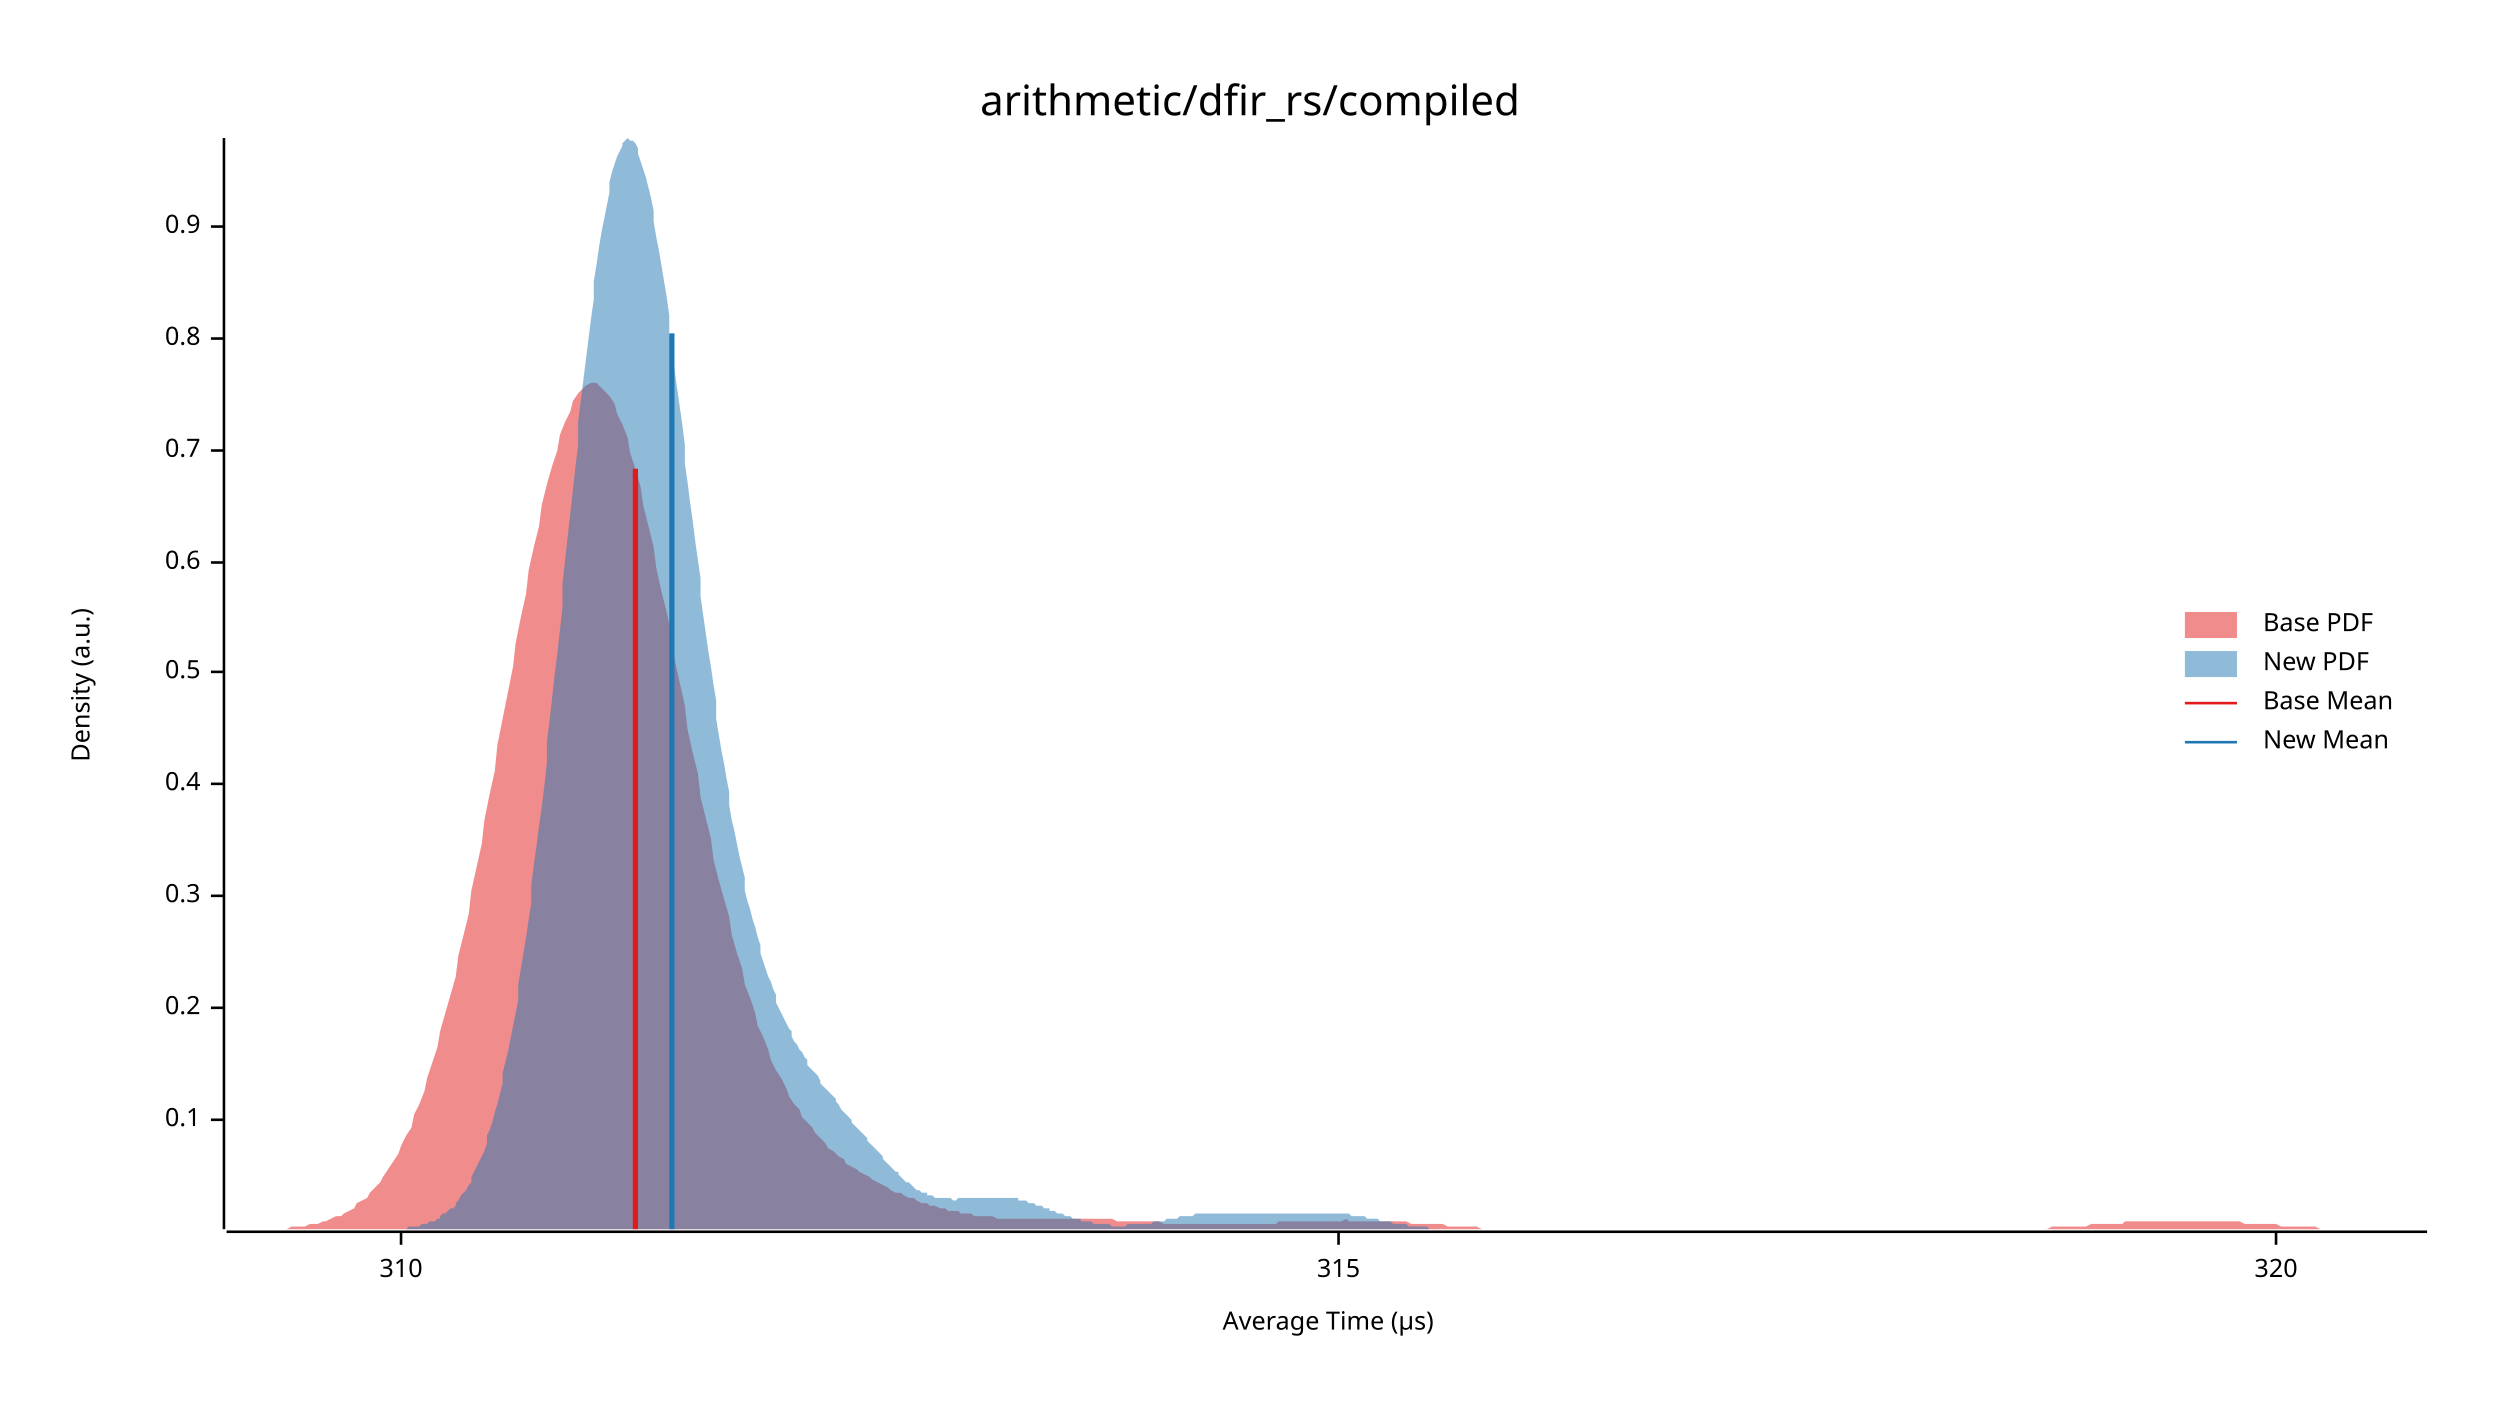
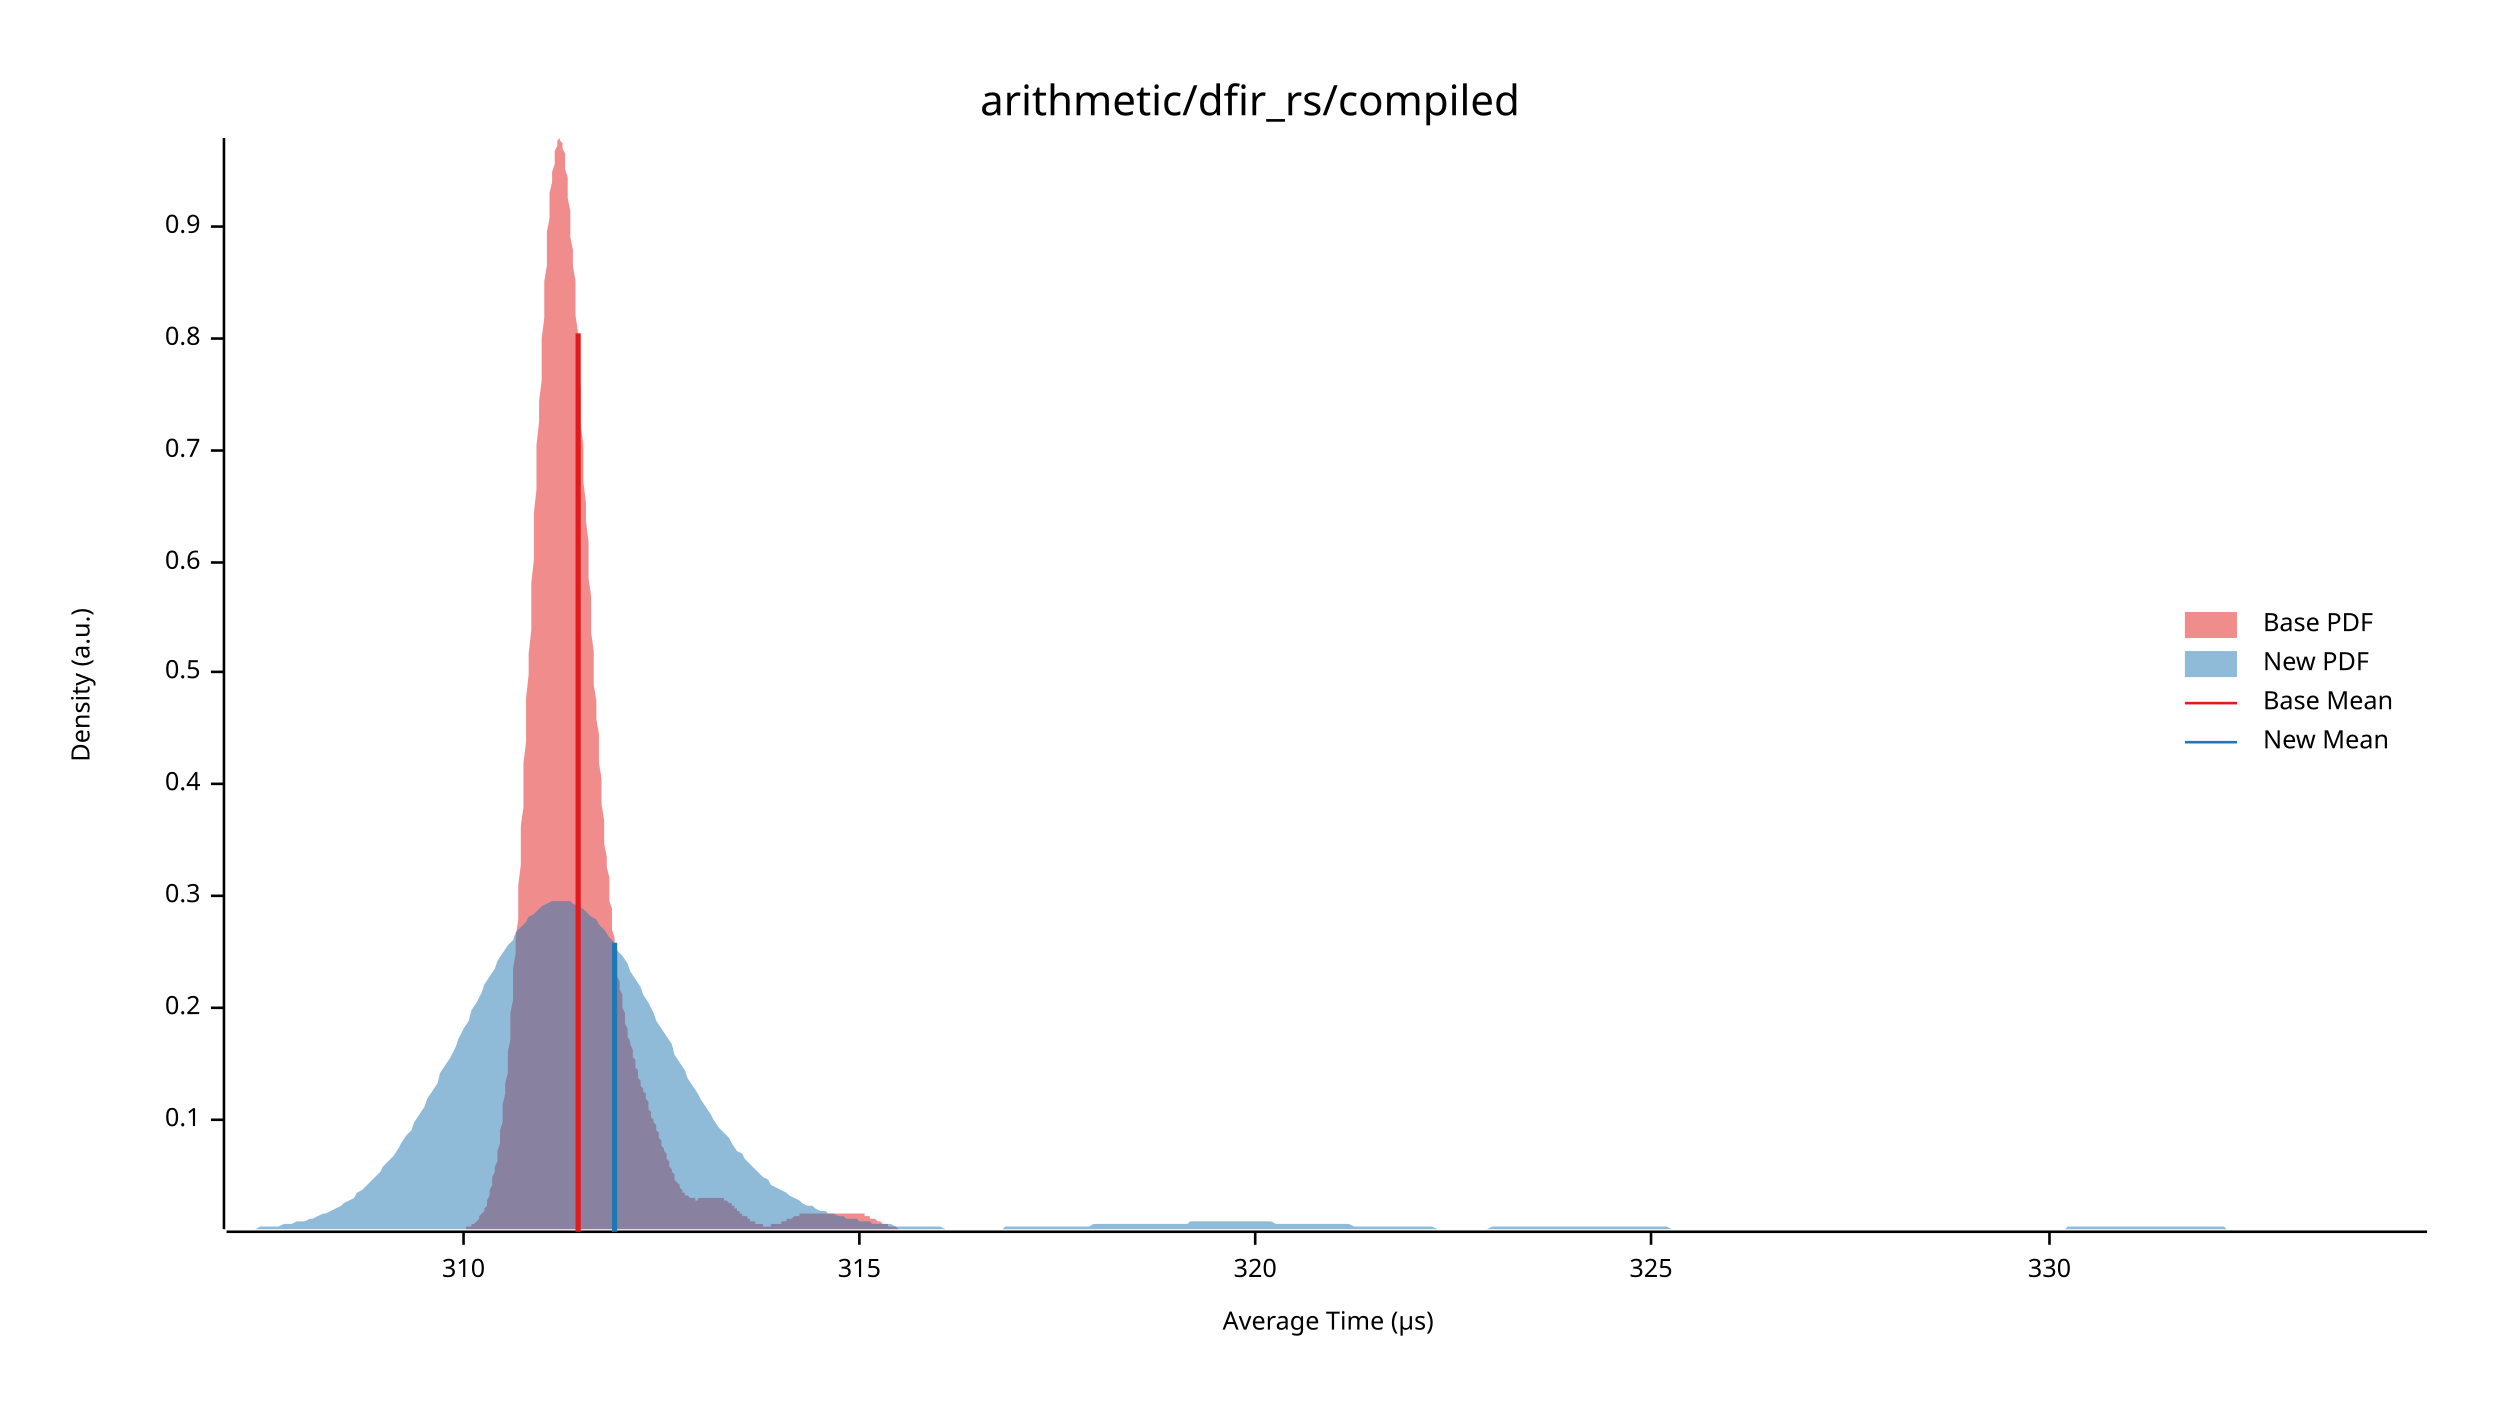
<svg xmlns="http://www.w3.org/2000/svg" width="960" height="540" viewBox="0 0 960 540">
  <text x="480" y="32" dy="0.76em" text-anchor="middle" font-family="sans-serif" font-size="16.129" opacity="1" fill="#000000">
arithmetic/dfir_rs/compiled
</text>
  <text x="27" y="263" dy="0.76em" text-anchor="middle" font-family="sans-serif" font-size="9.677" opacity="1" fill="#000000" transform="rotate(270, 27, 263)">
Density (a.u.)
</text>
  <text x="510" y="513" dy="-0.5ex" text-anchor="middle" font-family="sans-serif" font-size="9.677" opacity="1" fill="#000000">
Average Time (µs)
</text>
  <polyline fill="none" opacity="1" stroke="#000000" stroke-width="1" points="86,53 86,472 " />
  <text x="77" y="430" dy="0.5ex" text-anchor="end" font-family="sans-serif" font-size="9.677" opacity="1" fill="#000000">
0.1
</text>
  <polyline fill="none" opacity="1" stroke="#000000" stroke-width="1" points="81,430 86,430 " />
  <text x="77" y="387" dy="0.5ex" text-anchor="end" font-family="sans-serif" font-size="9.677" opacity="1" fill="#000000">
0.2
</text>
  <polyline fill="none" opacity="1" stroke="#000000" stroke-width="1" points="81,387 86,387 " />
  <text x="77" y="344" dy="0.5ex" text-anchor="end" font-family="sans-serif" font-size="9.677" opacity="1" fill="#000000">
0.3
</text>
  <polyline fill="none" opacity="1" stroke="#000000" stroke-width="1" points="81,344 86,344 " />
  <text x="77" y="301" dy="0.5ex" text-anchor="end" font-family="sans-serif" font-size="9.677" opacity="1" fill="#000000">
0.4
</text>
  <polyline fill="none" opacity="1" stroke="#000000" stroke-width="1" points="81,301 86,301 " />
  <text x="77" y="258" dy="0.5ex" text-anchor="end" font-family="sans-serif" font-size="9.677" opacity="1" fill="#000000">
0.5
</text>
  <polyline fill="none" opacity="1" stroke="#000000" stroke-width="1" points="81,258 86,258 " />
  <text x="77" y="216" dy="0.5ex" text-anchor="end" font-family="sans-serif" font-size="9.677" opacity="1" fill="#000000">
0.6
</text>
  <polyline fill="none" opacity="1" stroke="#000000" stroke-width="1" points="81,216 86,216 " />
  <text x="77" y="173" dy="0.5ex" text-anchor="end" font-family="sans-serif" font-size="9.677" opacity="1" fill="#000000">
0.7
</text>
  <polyline fill="none" opacity="1" stroke="#000000" stroke-width="1" points="81,173 86,173 " />
  <text x="77" y="130" dy="0.5ex" text-anchor="end" font-family="sans-serif" font-size="9.677" opacity="1" fill="#000000">
0.8
</text>
  <polyline fill="none" opacity="1" stroke="#000000" stroke-width="1" points="81,130 86,130 " />
  <text x="77" y="87" dy="0.5ex" text-anchor="end" font-family="sans-serif" font-size="9.677" opacity="1" fill="#000000">
0.9
</text>
  <polyline fill="none" opacity="1" stroke="#000000" stroke-width="1" points="81,87 86,87 " />
  <polyline fill="none" opacity="1" stroke="#000000" stroke-width="1" points="87,473 932,473 " />
-   <text x="154" y="483" dy="0.76em" text-anchor="middle" font-family="sans-serif" font-size="9.677" opacity="1" fill="#000000">
+   <text x="178" y="483" dy="0.76em" text-anchor="middle" font-family="sans-serif" font-size="9.677" opacity="1" fill="#000000">
310
</text>
-   <polyline fill="none" opacity="1" stroke="#000000" stroke-width="1" points="154,473 154,478 " />
-   <text x="514" y="483" dy="0.76em" text-anchor="middle" font-family="sans-serif" font-size="9.677" opacity="1" fill="#000000">
+   <polyline fill="none" opacity="1" stroke="#000000" stroke-width="1" points="178,473 178,478 " />
+   <text x="330" y="483" dy="0.76em" text-anchor="middle" font-family="sans-serif" font-size="9.677" opacity="1" fill="#000000">
315
</text>
-   <polyline fill="none" opacity="1" stroke="#000000" stroke-width="1" points="514,473 514,478 " />
-   <text x="874" y="483" dy="0.76em" text-anchor="middle" font-family="sans-serif" font-size="9.677" opacity="1" fill="#000000">
+   <polyline fill="none" opacity="1" stroke="#000000" stroke-width="1" points="330,473 330,478 " />
+   <text x="482" y="483" dy="0.76em" text-anchor="middle" font-family="sans-serif" font-size="9.677" opacity="1" fill="#000000">
320
</text>
-   <polyline fill="none" opacity="1" stroke="#000000" stroke-width="1" points="874,473 874,478 " />
-   <polygon opacity="0.5" fill="#E31A1C" points="87,472 88,472 90,472 92,472 93,472 95,472 97,472 98,472 100,472 102,472 103,472 105,472 107,472 109,472 110,472 112,471 114,471 115,471 117,471 119,470 120,470 122,470 124,469 125,469 127,468 129,467 131,467 132,466 134,465 136,464 137,462 139,461 141,460 142,458 144,456 146,454 147,452 149,449 151,446 153,443 154,440 156,436 158,433 159,428 161,424 163,419 164,414 166,408 168,402 169,396 171,389 173,382 175,375 176,367 178,359 180,351 181,342 183,333 185,324 186,315 188,305 190,296 191,286 193,276 195,266 197,256 198,247 200,237 202,228 203,219 205,210 207,202 208,194 210,186 212,179 214,173 215,167 217,162 219,158 220,154 222,151 224,149 225,148 227,147 229,147 230,148 232,150 234,152 236,155 237,159 239,163 241,168 242,174 244,180 246,187 247,194 249,202 251,210 252,218 254,227 256,235 258,244 259,253 261,262 263,271 264,280 266,289 268,297 269,306 271,314 273,322 274,330 276,338 278,345 280,352 281,359 283,366 285,372 286,378 288,383 290,389 291,394 293,398 295,403 296,407 298,411 300,414 302,418 303,421 305,424 307,426 308,429 310,431 312,433 313,435 315,437 317,439 318,441 320,442 322,444 324,445 325,447 327,448 329,449 330,450 332,451 334,452 335,453 337,454 339,455 341,456 342,457 344,458 346,458 347,459 349,460 351,460 352,461 354,462 356,462 357,463 359,463 361,464 363,464 364,465 366,465 368,465 369,466 371,466 373,466 374,467 376,467 378,467 379,467 381,467 383,468 385,468 386,468 388,468 390,468 391,468 393,468 395,468 396,468 398,468 400,468 401,468 403,468 405,468 407,468 408,468 410,468 412,468 413,468 415,468 417,468 418,468 420,468 422,468 423,468 425,468 427,468 429,469 430,469 432,469 434,469 435,469 437,469 439,469 440,469 442,469 444,469 445,469 447,470 449,470 451,470 452,470 454,470 456,470 457,470 459,470 461,470 462,470 464,470 466,470 468,470 469,470 471,470 473,470 474,470 476,470 478,470 479,470 481,470 483,470 484,470 486,470 488,470 490,470 491,469 493,469 495,469 496,469 498,469 500,469 501,469 503,469 505,469 506,469 508,469 510,469 512,469 513,469 515,469 517,468 518,469 520,469 522,469 523,469 525,469 527,469 528,469 530,469 532,469 534,469 535,469 537,469 539,469 540,469 542,470 544,470 545,470 547,470 549,470 550,470 552,470 554,470 556,471 557,471 559,471 561,471 562,471 564,471 566,471 567,471 569,472 571,472 573,472 574,472 576,472 578,472 579,472 581,472 583,472 584,472 586,472 588,472 589,472 591,472 593,472 595,472 596,472 598,472 600,472 601,472 603,472 605,472 606,472 608,472 610,472 611,472 613,472 615,472 617,472 618,472 620,472 622,472 623,472 625,472 627,472 628,472 630,472 632,472 633,472 635,472 637,472 639,472 640,472 642,472 644,472 645,472 647,472 649,472 650,472 652,472 654,472 655,472 657,472 659,472 661,472 662,472 664,472 666,472 667,472 669,472 671,472 672,472 674,472 676,472 677,472 679,472 681,472 683,472 684,472 686,472 688,472 689,472 691,472 693,472 694,472 696,472 698,472 700,472 701,472 703,472 705,472 706,472 708,472 710,472 711,472 713,472 715,472 716,472 718,472 720,472 722,472 723,472 725,472 727,472 728,472 730,472 732,472 733,472 735,472 737,472 738,472 740,472 742,472 744,472 745,472 747,472 749,472 750,472 752,472 754,472 755,472 757,472 759,472 760,472 762,472 764,472 766,472 767,472 769,472 771,472 772,472 774,472 776,472 777,472 779,472 781,472 782,472 784,472 786,472 788,471 789,471 791,471 793,471 794,471 796,471 798,471 799,471 801,471 803,470 804,470 806,470 808,470 810,470 811,470 813,470 815,470 816,469 818,469 820,469 821,469 823,469 825,469 827,469 828,469 830,469 832,469 833,469 835,469 837,469 838,469 840,469 842,469 843,469 845,469 847,469 849,469 850,469 852,469 854,469 855,469 857,469 859,469 860,469 862,470 864,470 865,470 867,470 869,470 871,470 872,470 874,470 876,471 877,471 879,471 881,471 882,471 884,471 886,471 887,471 889,471 891,472 893,472 894,472 896,472 898,472 899,472 901,472 903,472 904,472 906,472 908,472 909,472 911,472 913,472 915,472 916,472 918,472 920,472 921,472 923,472 925,472 926,472 928,472 930,472 932,472 932,472 87,472 " />
-   <polygon opacity="0.5" fill="#1F78B4" points="143,472 144,472 145,472 146,472 146,472 147,472 148,472 149,472 150,472 151,472 152,472 152,472 153,472 154,472 155,472 156,472 157,471 158,471 158,471 159,471 160,471 161,471 162,470 163,470 164,470 164,470 165,469 166,469 167,469 168,468 169,468 169,467 170,466 171,466 172,465 173,464 174,464 175,463 175,462 176,461 177,459 178,458 179,457 180,455 181,454 181,452 182,450 183,448 184,446 185,444 186,442 187,439 187,436 188,434 189,431 190,427 191,424 192,420 193,416 193,412 194,408 195,404 196,399 197,394 198,389 199,384 199,378 200,372 201,366 202,360 203,353 204,347 204,340 205,332 206,325 207,317 208,310 209,302 210,293 210,285 211,277 212,268 213,259 214,251 215,242 216,233 216,224 217,215 218,206 219,197 220,188 221,179 222,171 222,162 223,154 224,146 225,138 226,130 227,122 228,115 228,108 229,102 230,95 231,89 232,84 233,79 234,74 234,70 235,66 236,63 237,60 238,58 239,56 239,55 240,54 241,53 242,54 243,54 244,55 245,57 245,59 246,62 247,65 248,68 249,72 250,76 251,81 251,85 252,91 253,96 254,102 255,108 256,114 257,121 257,128 258,135 259,142 260,149 261,156 262,163 263,171 263,178 264,185 265,193 266,200 267,208 268,215 269,222 269,229 270,236 271,243 272,250 273,256 274,263 275,269 275,276 276,282 277,288 278,293 279,299 280,304 280,309 281,315 282,319 283,324 284,329 285,333 286,337 286,342 287,346 288,349 289,353 290,356 291,360 292,363 292,366 293,369 294,372 295,375 296,377 297,380 298,382 298,385 299,387 300,389 301,391 302,393 303,395 304,396 304,398 305,400 306,401 307,403 308,404 309,406 310,407 310,409 311,410 312,411 313,412 314,413 315,415 315,416 316,417 317,418 318,419 319,420 320,421 321,422 321,423 322,424 323,426 324,427 325,428 326,429 327,430 327,431 328,432 329,433 330,434 331,435 332,436 333,437 333,438 334,439 335,440 336,441 337,442 338,443 339,444 339,445 340,446 341,447 342,448 343,449 344,450 345,450 345,451 346,452 347,453 348,454 349,454 350,455 350,455 351,456 352,457 353,457 354,458 355,458 356,458 356,459 357,459 358,459 359,460 360,460 361,460 362,460 362,460 363,460 364,460 365,460 366,461 367,461 368,460 368,460 369,460 370,460 371,460 372,460 373,460 374,460 374,460 375,460 376,460 377,460 378,460 379,460 380,460 380,460 381,460 382,460 383,460 384,460 385,460 385,460 386,460 387,460 388,460 389,460 390,460 391,460 391,461 392,461 393,461 394,461 395,462 396,462 397,462 397,462 398,463 399,463 400,463 401,464 402,464 403,464 403,465 404,465 405,465 406,466 407,466 408,466 409,467 409,467 410,467 411,467 412,468 413,468 414,468 415,468 415,469 416,469 417,469 418,469 419,469 420,470 421,470 421,470 422,470 423,470 424,470 425,470 426,470 426,470 427,471 428,471 429,471 430,471 431,471 432,471 432,471 433,470 434,470 435,470 436,470 437,470 438,470 438,470 439,470 440,470 441,470 442,470 443,469 444,469 444,469 445,469 446,469 447,469 448,468 449,468 450,468 450,468 451,468 452,468 453,467 454,467 455,467 456,467 456,467 457,467 458,467 459,466 460,466 461,466 461,466 462,466 463,466 464,466 465,466 466,466 467,466 467,466 468,466 469,466 470,466 471,466 472,466 473,466 473,466 474,466 475,466 476,466 477,466 478,466 479,466 479,466 480,466 481,466 482,466 483,466 484,466 485,466 485,466 486,466 487,466 488,466 489,466 490,466 491,466 491,466 492,466 493,466 494,466 495,466 496,466 496,466 497,466 498,466 499,466 500,466 501,466 502,466 502,466 503,466 504,466 505,466 506,466 507,466 508,466 508,466 509,466 510,466 511,466 512,466 513,466 514,466 514,466 515,466 516,466 517,466 518,466 519,467 520,467 520,467 521,467 522,467 523,467 524,467 525,468 526,468 526,468 527,468 528,468 529,468 530,469 531,469 531,469 532,469 533,469 534,469 535,470 536,470 537,470 537,470 538,470 539,470 540,470 541,471 542,471 543,471 543,471 544,471 545,471 546,471 547,471 548,471 549,472 549,472 550,472 551,472 552,472 553,472 554,472 555,472 555,472 556,472 557,472 558,472 559,472 560,472 561,472 561,472 562,472 563,472 564,472 565,472 566,472 567,472 567,472 568,472 569,472 569,472 143,472 " />
-   <polyline fill="none" opacity="1" stroke="#E31A1C" stroke-width="2" points="244,472 244,180 " />
-   <polyline fill="none" opacity="1" stroke="#1F78B4" stroke-width="2" points="258,472 258,128 " />
+   <polyline fill="none" opacity="1" stroke="#000000" stroke-width="1" points="482,473 482,478 " />
+   <text x="634" y="483" dy="0.76em" text-anchor="middle" font-family="sans-serif" font-size="9.677" opacity="1" fill="#000000">
+ 325
+ </text>
+   <polyline fill="none" opacity="1" stroke="#000000" stroke-width="1" points="634,473 634,478 " />
+   <text x="787" y="483" dy="0.76em" text-anchor="middle" font-family="sans-serif" font-size="9.677" opacity="1" fill="#000000">
+ 330
+ </text>
+   <polyline fill="none" opacity="1" stroke="#000000" stroke-width="1" points="787,473 787,478 " />
+   <polygon opacity="0.5" fill="#E31A1C" points="173,472 174,472 174,472 174,472 175,472 175,472 175,472 176,472 176,472 177,472 177,472 177,472 178,472 178,472 178,472 179,472 179,472 179,471 180,471 180,471 180,471 181,471 181,470 182,470 182,470 182,470 183,469 183,469 183,469 184,468 184,468 184,467 185,466 185,466 186,465 186,464 186,464 187,463 187,462 187,461 188,459 188,458 188,457 189,455 189,454 189,452 190,450 190,448 191,446 191,444 191,442 192,439 192,436 192,434 193,431 193,427 193,424 194,420 194,416 195,412 195,408 195,404 196,399 196,394 196,389 197,384 197,378 197,372 198,366 198,360 199,353 199,347 199,340 200,332 200,325 200,317 201,310 201,302 201,293 202,285 202,277 202,268 203,259 203,251 204,242 204,233 204,224 205,215 205,206 205,197 206,188 206,179 206,171 207,162 207,154 208,146 208,138 208,130 209,122 209,115 209,108 210,102 210,95 210,89 211,84 211,79 211,74 212,70 212,66 213,63 213,60 213,58 214,56 214,55 214,54 215,53 215,54 215,54 216,55 216,57 217,59 217,62 217,65 218,68 218,72 218,76 219,81 219,85 219,91 220,96 220,102 221,108 221,114 221,121 222,128 222,135 222,142 223,149 223,156 223,163 224,171 224,178 224,185 225,193 225,200 226,208 226,215 226,222 227,229 227,236 227,243 228,250 228,256 228,263 229,269 229,276 230,282 230,288 230,293 231,299 231,304 231,309 232,315 232,319 232,324 233,329 233,333 234,337 234,342 234,346 235,349 235,353 235,357 236,360 236,363 236,366 237,369 237,372 237,375 238,377 238,380 239,382 239,385 239,387 240,389 240,391 240,393 241,395 241,396 241,398 242,400 242,401 243,403 243,404 243,406 244,407 244,409 244,410 245,411 245,412 245,414 246,415 246,416 246,417 247,418 247,419 248,420 248,421 248,422 249,423 249,425 249,426 250,427 250,428 250,429 251,430 251,431 252,432 252,433 252,434 253,435 253,436 253,437 254,438 254,439 254,440 255,441 255,442 256,443 256,444 256,445 257,446 257,447 257,448 258,449 258,450 258,450 259,451 259,452 259,453 260,454 260,454 261,455 261,455 261,456 262,457 262,457 262,458 263,458 263,458 263,459 264,459 264,459 265,460 265,460 265,460 266,460 266,460 266,460 267,460 267,460 267,461 268,461 268,461 268,460 269,460 269,460 270,460 270,460 270,460 271,460 271,460 271,460 272,460 272,460 272,460 273,460 273,460 274,460 274,460 274,460 275,460 275,460 275,460 276,460 276,460 276,460 277,460 277,460 278,460 278,460 278,461 279,461 279,461 279,461 280,462 280,462 280,462 281,462 281,463 281,463 282,463 282,464 283,464 283,464 283,465 284,465 284,465 284,466 285,466 285,466 285,467 286,467 286,467 287,467 287,468 287,468 288,468 288,468 288,469 289,469 289,469 289,469 290,469 290,470 290,470 291,470 291,470 292,470 292,470 292,470 293,470 293,470 293,471 294,471 294,471 294,471 295,471 295,471 296,471 296,470 296,470 297,470 297,470 297,470 298,470 298,470 298,470 299,470 299,470 300,470 300,469 300,469 301,469 301,469 301,469 302,469 302,468 302,468 303,468 303,468 303,468 304,468 304,468 305,467 305,467 305,467 306,467 306,467 306,467 307,467 307,466 307,466 308,466 308,466 309,466 309,466 309,466 310,466 310,466 310,466 311,466 311,466 311,466 312,466 312,466 312,466 313,466 313,466 314,466 314,466 314,466 315,466 315,466 315,466 316,466 316,466 316,466 317,466 317,466 318,466 318,466 318,466 319,466 319,466 319,466 320,466 320,466 320,466 321,466 321,466 322,466 322,466 322,466 323,466 323,466 323,466 324,466 324,466 324,466 325,466 325,466 325,466 326,466 326,466 327,466 327,466 327,466 328,466 328,466 328,466 329,466 329,466 329,466 330,466 330,466 331,466 331,466 331,466 332,466 332,467 332,467 333,467 333,467 333,467 334,467 334,467 334,468 335,468 335,468 336,468 336,468 336,468 337,469 337,469 337,469 338,469 338,469 338,469 339,470 339,470 340,470 340,470 340,470 341,470 341,471 341,471 342,471 342,471 342,471 343,471 343,471 344,471 344,471 344,471 345,472 345,472 345,472 346,472 346,472 346,472 347,472 347,472 347,472 348,472 348,472 349,472 349,472 349,472 350,472 350,472 350,472 351,472 351,472 351,472 352,472 352,472 353,472 353,472 353,472 353,472 173,472 " />
+   <polygon opacity="0.5" fill="#1F78B4" points="87,472 88,472 90,472 92,472 93,472 95,472 97,472 98,472 100,471 102,471 103,471 105,471 107,471 109,470 110,470 112,470 114,469 115,469 117,469 119,468 120,468 122,467 124,466 125,466 127,465 129,464 131,463 132,462 134,461 136,460 137,458 139,457 141,455 142,454 144,452 146,450 147,448 149,446 151,444 153,441 154,439 156,436 158,434 159,431 161,428 163,425 164,422 166,419 168,416 169,412 171,409 173,406 175,402 176,399 178,395 180,392 181,388 183,385 185,381 186,378 188,375 190,372 191,369 193,366 195,363 197,361 198,358 200,356 202,354 203,352 205,351 207,349 208,348 210,347 212,346 214,346 215,346 217,346 219,346 220,347 222,348 224,349 225,350 227,352 229,353 230,355 232,357 234,360 236,362 237,365 239,367 241,370 242,373 244,376 246,379 247,382 249,385 251,389 252,392 254,395 256,398 258,401 259,405 261,408 263,411 264,414 266,417 268,420 269,422 271,425 273,428 274,430 276,433 278,435 280,437 281,439 283,442 285,443 286,445 288,447 290,449 291,450 293,452 295,453 296,455 298,456 300,457 302,458 303,459 305,460 307,461 308,462 310,463 312,463 313,464 315,465 317,465 318,466 320,466 322,467 324,467 325,468 327,468 329,468 330,469 332,469 334,469 335,470 337,470 339,470 341,470 342,470 344,471 346,471 347,471 349,471 351,471 352,471 354,471 356,471 357,471 359,471 361,471 363,472 364,472 366,472 368,472 369,472 371,472 373,472 374,472 376,472 378,472 379,472 381,472 383,472 385,472 386,471 388,471 390,471 391,471 393,471 395,471 396,471 398,471 400,471 401,471 403,471 405,471 407,471 408,471 410,471 412,471 413,471 415,471 417,471 418,471 420,470 422,470 423,470 425,470 427,470 429,470 430,470 432,470 434,470 435,470 437,470 439,470 440,470 442,470 444,470 445,470 447,470 449,470 451,470 452,470 454,470 456,470 457,469 459,469 461,469 462,469 464,469 466,469 468,469 469,469 471,469 473,469 474,469 476,469 478,469 479,469 481,469 483,469 484,469 486,469 488,469 490,470 491,470 493,470 495,470 496,470 498,470 500,470 501,470 503,470 505,470 506,470 508,470 510,470 512,470 513,470 515,470 517,470 518,470 520,471 522,471 523,471 525,471 527,471 528,471 530,471 532,471 534,471 535,471 537,471 539,471 540,471 542,471 544,471 545,471 547,471 549,471 550,471 552,472 554,472 556,472 557,472 559,472 561,472 562,472 564,472 566,472 567,472 569,472 571,472 573,471 574,471 576,471 578,471 579,471 581,471 583,471 584,471 586,471 588,471 589,471 591,471 593,471 595,471 596,471 598,471 600,471 601,471 603,471 605,471 606,471 608,471 610,471 611,471 613,471 615,471 617,471 618,471 620,471 622,471 623,471 625,471 627,471 628,471 630,471 632,471 633,471 635,471 637,471 639,471 640,471 642,472 644,472 645,472 647,472 649,472 650,472 652,472 654,472 655,472 657,472 659,472 661,472 662,472 664,472 666,472 667,472 669,472 671,472 672,472 674,472 676,472 677,472 679,472 681,472 683,472 684,472 686,472 688,472 689,472 691,472 693,472 694,472 696,472 698,472 700,472 701,472 703,472 705,472 706,472 708,472 710,472 711,472 713,472 715,472 716,472 718,472 720,472 722,472 723,472 725,472 727,472 728,472 730,472 732,472 733,472 735,472 737,472 738,472 740,472 742,472 744,472 745,472 747,472 749,472 750,472 752,472 754,472 755,472 757,472 759,472 760,472 762,472 764,472 766,472 767,472 769,472 771,472 772,472 774,472 776,472 777,472 779,472 781,472 782,472 784,472 786,472 788,472 789,472 791,472 793,472 794,471 796,471 798,471 799,471 801,471 803,471 804,471 806,471 808,471 810,471 811,471 813,471 815,471 816,471 818,471 820,471 821,471 823,471 825,471 827,471 828,471 830,471 832,471 833,471 835,471 837,471 838,471 840,471 842,471 843,471 845,471 847,471 849,471 850,471 852,471 854,471 855,472 857,472 859,472 860,472 862,472 864,472 865,472 867,472 869,472 871,472 872,472 874,472 876,472 877,472 879,472 881,472 882,472 884,472 886,472 887,472 889,472 891,472 893,472 894,472 896,472 898,472 899,472 901,472 903,472 904,472 906,472 908,472 909,472 911,472 913,472 915,472 916,472 918,472 920,472 921,472 923,472 925,472 926,472 928,472 930,472 932,472 932,472 87,472 " />
+   <polyline fill="none" opacity="1" stroke="#E31A1C" stroke-width="2" points="222,473 222,128 " />
+   <polyline fill="none" opacity="1" stroke="#1F78B4" stroke-width="2" points="236,473 236,362 " />
  <text x="869" y="235" dy="0.76em" text-anchor="start" font-family="sans-serif" font-size="9.677" opacity="1" fill="#000000">
Base PDF
</text>
  <text x="869" y="250" dy="0.76em" text-anchor="start" font-family="sans-serif" font-size="9.677" opacity="1" fill="#000000">
New PDF
</text>
  <text x="869" y="265" dy="0.76em" text-anchor="start" font-family="sans-serif" font-size="9.677" opacity="1" fill="#000000">
Base Mean
</text>
  <text x="869" y="280" dy="0.76em" text-anchor="start" font-family="sans-serif" font-size="9.677" opacity="1" fill="#000000">
New Mean
</text>
  <rect x="839" y="235" width="20" height="10" opacity="0.5" fill="#E31A1C" stroke="none" />
  <rect x="839" y="250" width="20" height="10" opacity="0.5" fill="#1F78B4" stroke="none" />
  <polyline fill="none" opacity="1" stroke="#E31A1C" stroke-width="1" points="839,270 859,270 " />
  <polyline fill="none" opacity="1" stroke="#1F78B4" stroke-width="1" points="839,285 859,285 " />
</svg>
